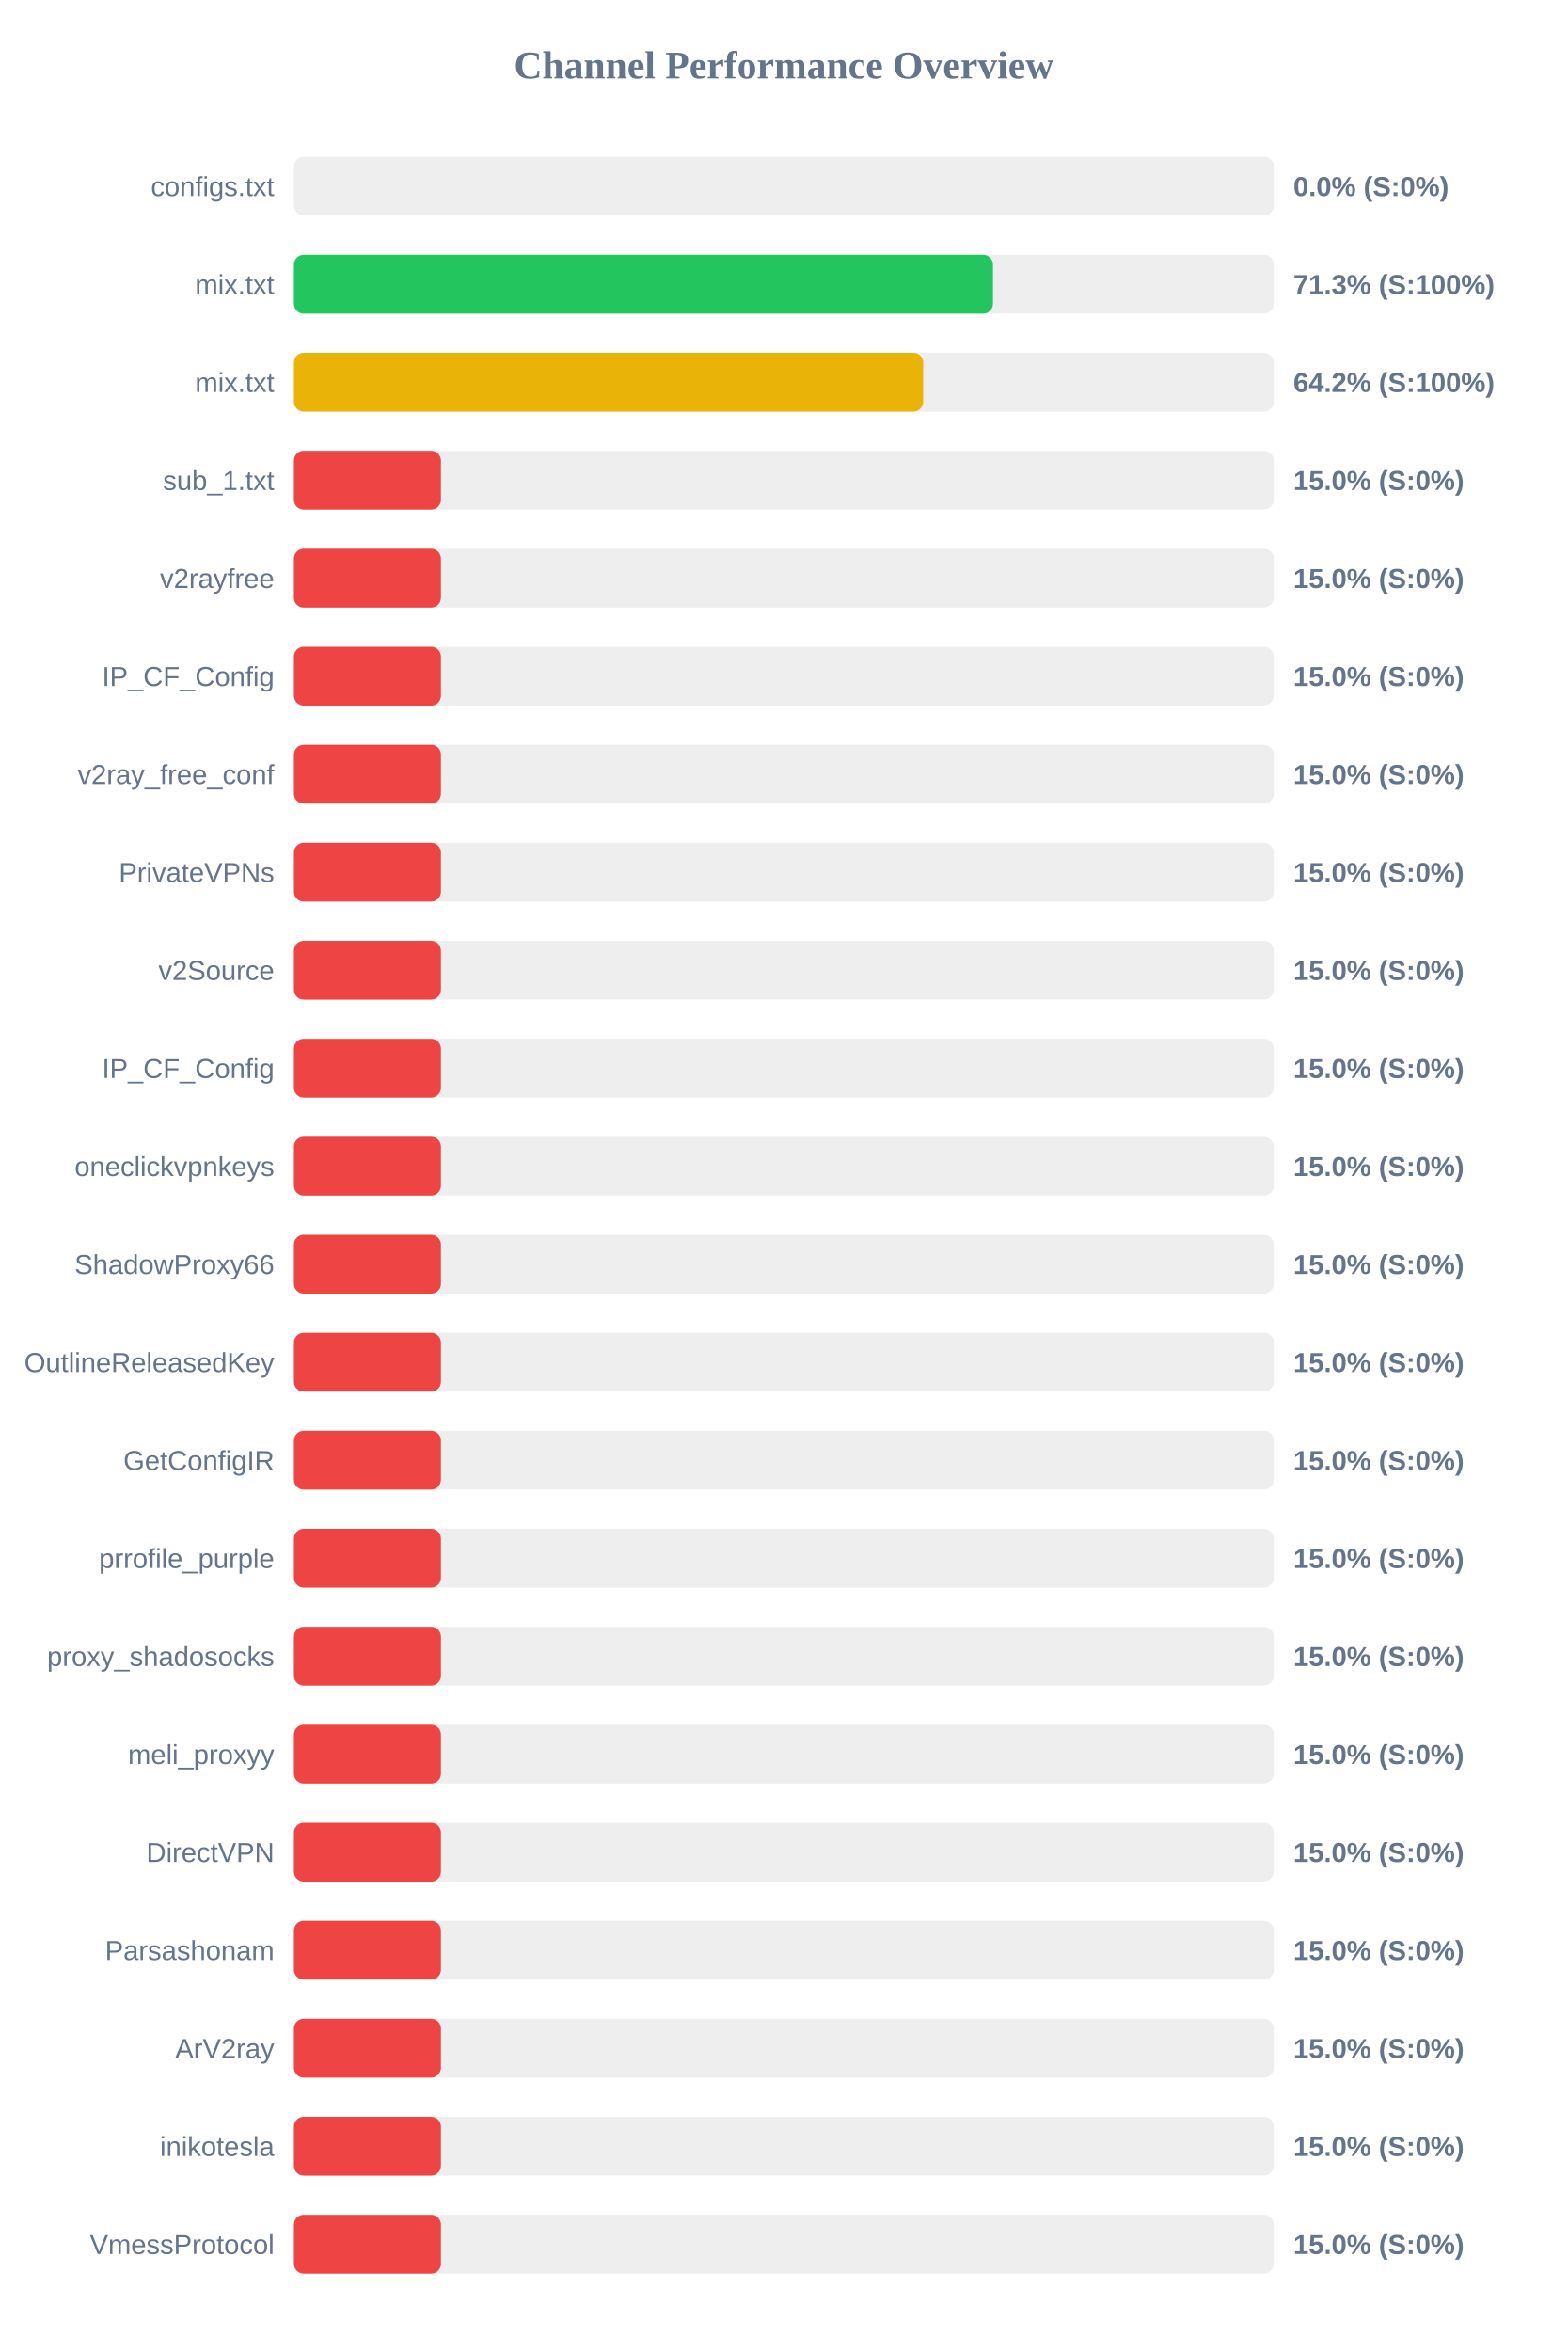
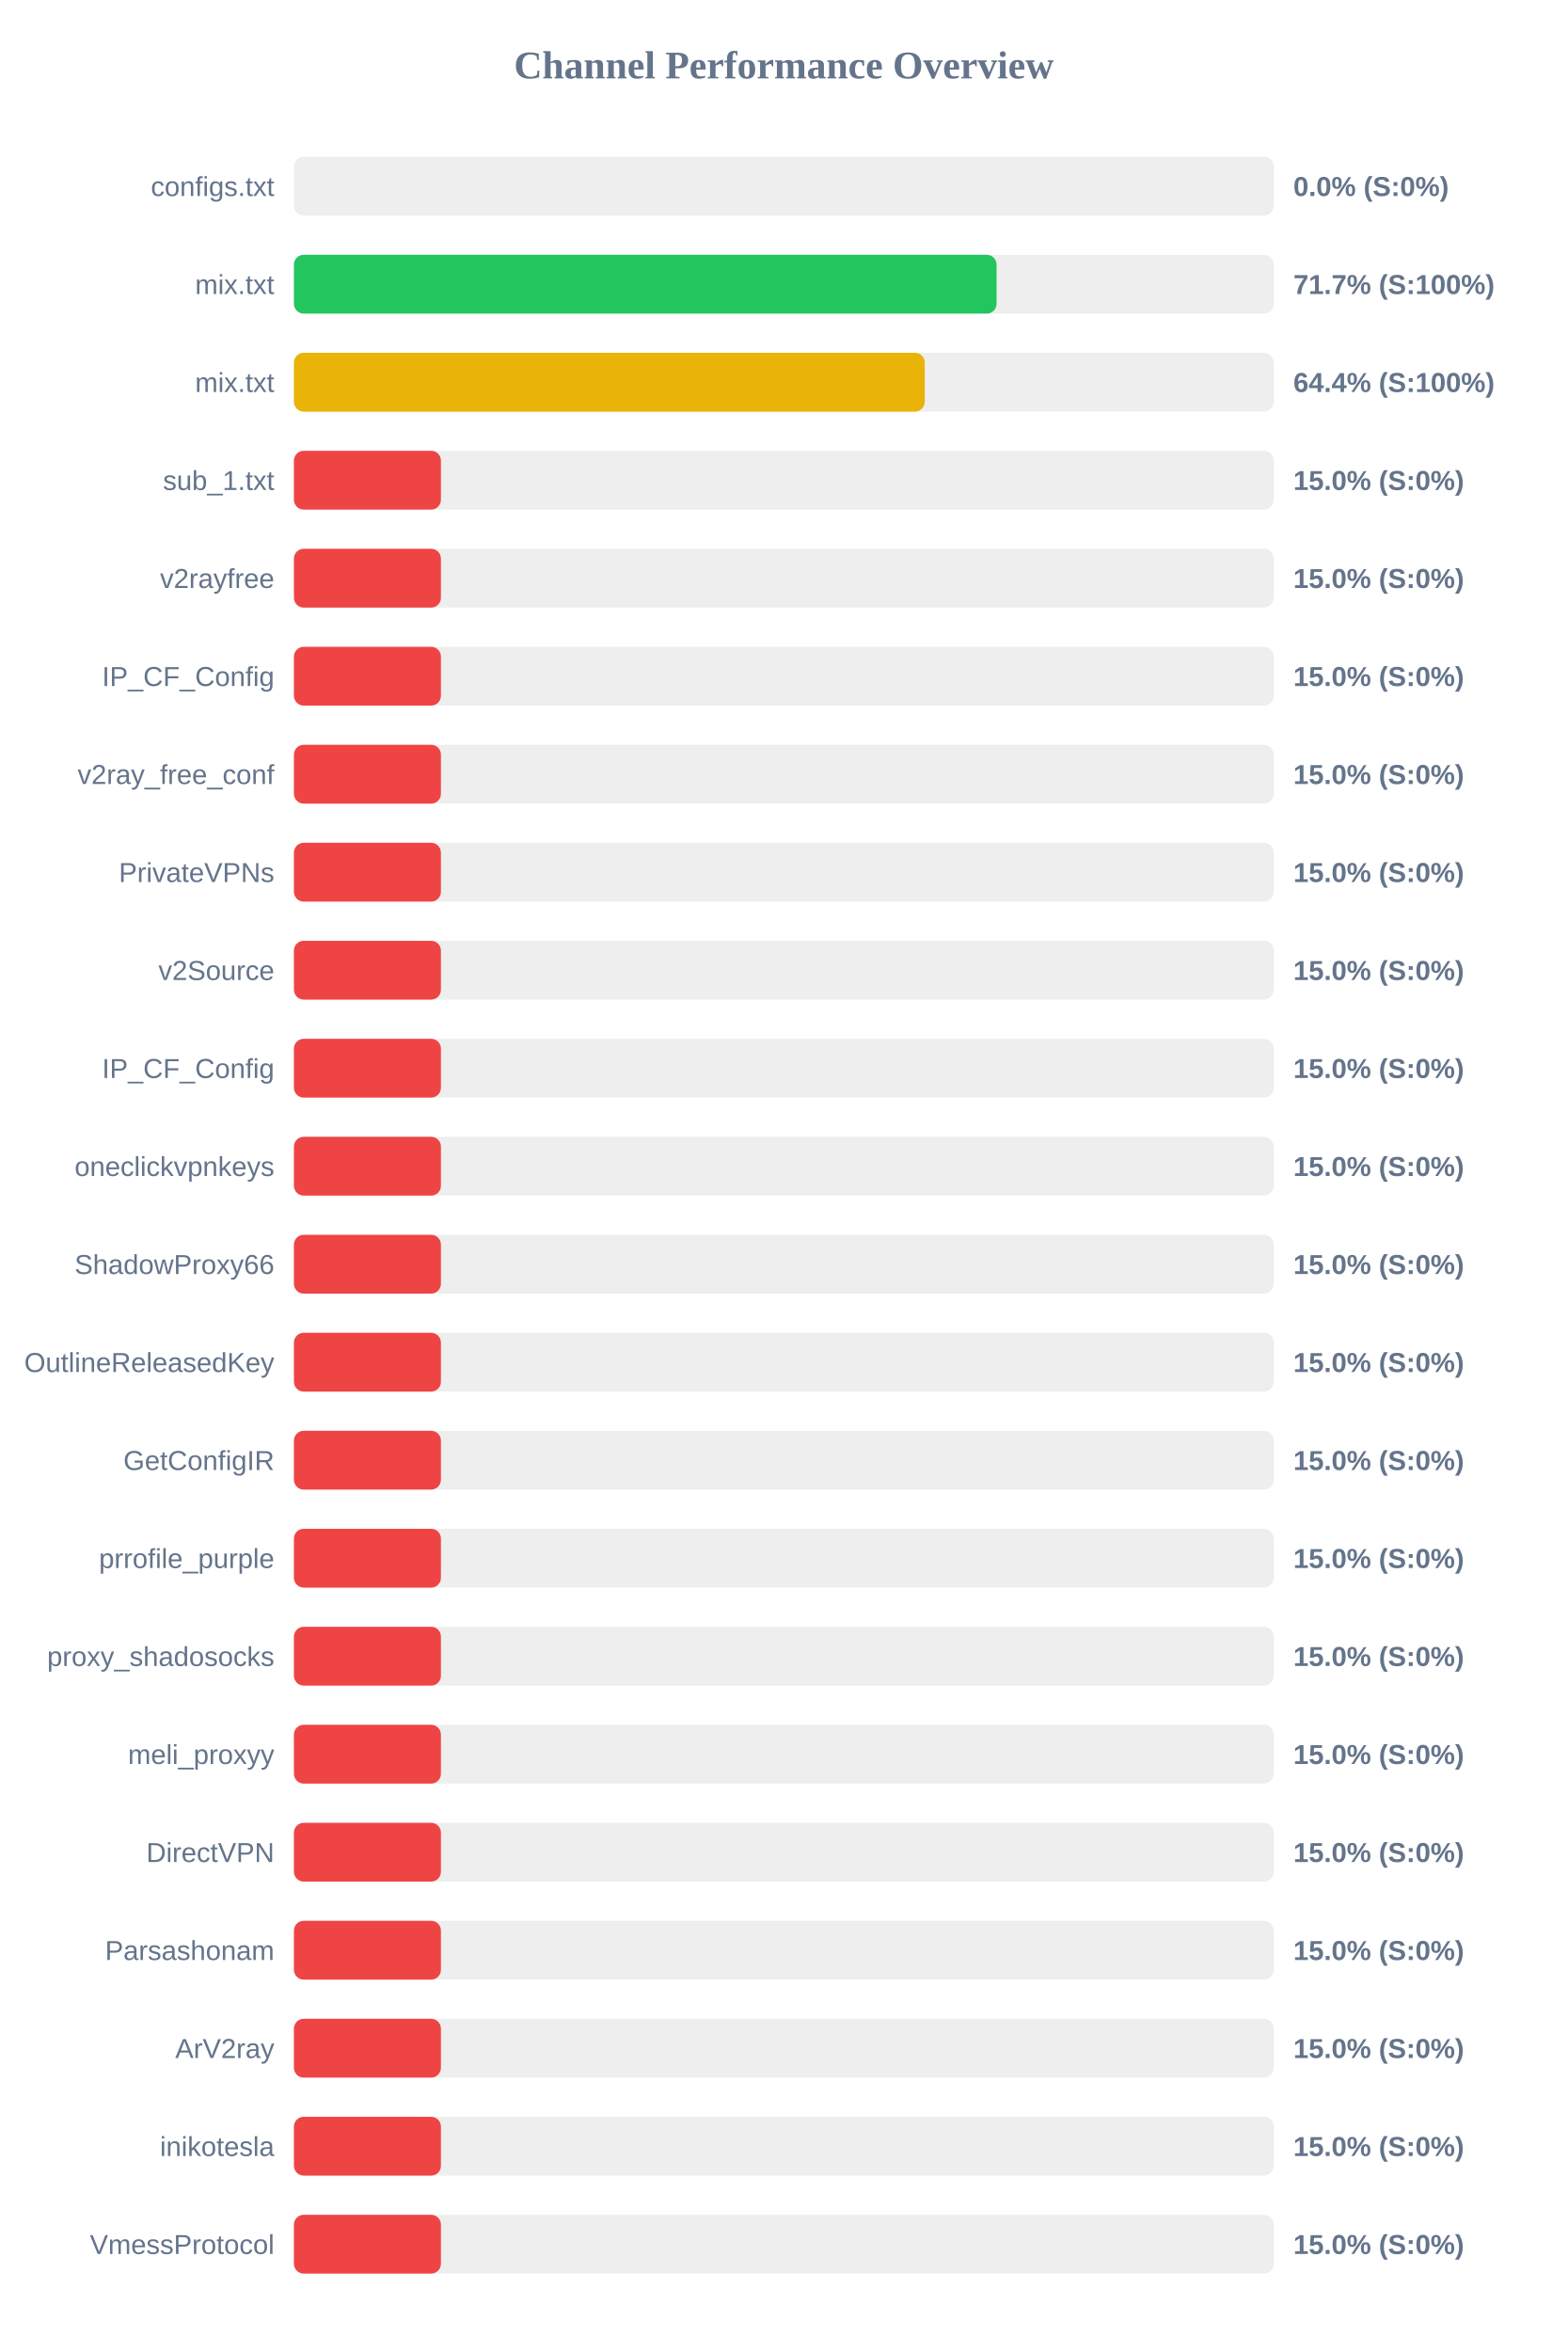
<svg xmlns="http://www.w3.org/2000/svg" width="800" height="1200" version="1.1">
  <style>
        .row { font: 14px Arial; fill: #64748b; }
        .score { font: bold 14px Arial; fill: #64748b; }
    </style>
  <text x="400" y="40" text-anchor="middle" font-size="20px" font-weight="bold" fill="#64748b">Channel Performance Overview</text>
  <rect x="150" y="80" width="500" height="30" fill="#eee" rx="5" />
  <rect x="150" y="80" width="0.0" height="30" fill="#ef4444" rx="5" />
  <text x="140" y="100" text-anchor="end" class="row">configs.txt</text>
  <text x="660" y="100" text-anchor="start" class="score">0.0% (S:0%)</text>
  <rect x="150" y="130" width="500" height="30" fill="#eee" rx="5" />
-   <rect x="150" y="130" width="356.7" height="30" fill="#22c55e" rx="5" />
+   <rect x="150" y="130" width="358.55" height="30" fill="#22c55e" rx="5" />
  <text x="140" y="150" text-anchor="end" class="row">mix.txt</text>
-   <text x="660" y="150" text-anchor="start" class="score">71.3% (S:100%)</text>
+   <text x="660" y="150" text-anchor="start" class="score">71.7% (S:100%)</text>
  <rect x="150" y="180" width="500" height="30" fill="#eee" rx="5" />
-   <rect x="150" y="180" width="321.1" height="30" fill="#eab308" rx="5" />
+   <rect x="150" y="180" width="321.9" height="30" fill="#eab308" rx="5" />
  <text x="140" y="200" text-anchor="end" class="row">mix.txt</text>
-   <text x="660" y="200" text-anchor="start" class="score">64.2% (S:100%)</text>
+   <text x="660" y="200" text-anchor="start" class="score">64.4% (S:100%)</text>
  <rect x="150" y="230" width="500" height="30" fill="#eee" rx="5" />
  <rect x="150" y="230" width="75.0" height="30" fill="#ef4444" rx="5" />
  <text x="140" y="250" text-anchor="end" class="row">sub_1.txt</text>
  <text x="660" y="250" text-anchor="start" class="score">15.0% (S:0%)</text>
  <rect x="150" y="280" width="500" height="30" fill="#eee" rx="5" />
  <rect x="150" y="280" width="75.0" height="30" fill="#ef4444" rx="5" />
  <text x="140" y="300" text-anchor="end" class="row">v2rayfree</text>
  <text x="660" y="300" text-anchor="start" class="score">15.0% (S:0%)</text>
  <rect x="150" y="330" width="500" height="30" fill="#eee" rx="5" />
  <rect x="150" y="330" width="75.0" height="30" fill="#ef4444" rx="5" />
  <text x="140" y="350" text-anchor="end" class="row">IP_CF_Config</text>
  <text x="660" y="350" text-anchor="start" class="score">15.0% (S:0%)</text>
  <rect x="150" y="380" width="500" height="30" fill="#eee" rx="5" />
  <rect x="150" y="380" width="75.0" height="30" fill="#ef4444" rx="5" />
  <text x="140" y="400" text-anchor="end" class="row">v2ray_free_conf</text>
  <text x="660" y="400" text-anchor="start" class="score">15.0% (S:0%)</text>
  <rect x="150" y="430" width="500" height="30" fill="#eee" rx="5" />
  <rect x="150" y="430" width="75.0" height="30" fill="#ef4444" rx="5" />
  <text x="140" y="450" text-anchor="end" class="row">PrivateVPNs</text>
  <text x="660" y="450" text-anchor="start" class="score">15.0% (S:0%)</text>
  <rect x="150" y="480" width="500" height="30" fill="#eee" rx="5" />
  <rect x="150" y="480" width="75.0" height="30" fill="#ef4444" rx="5" />
  <text x="140" y="500" text-anchor="end" class="row">v2Source</text>
  <text x="660" y="500" text-anchor="start" class="score">15.0% (S:0%)</text>
  <rect x="150" y="530" width="500" height="30" fill="#eee" rx="5" />
  <rect x="150" y="530" width="75.0" height="30" fill="#ef4444" rx="5" />
  <text x="140" y="550" text-anchor="end" class="row">IP_CF_Config</text>
  <text x="660" y="550" text-anchor="start" class="score">15.0% (S:0%)</text>
  <rect x="150" y="580" width="500" height="30" fill="#eee" rx="5" />
  <rect x="150" y="580" width="75.0" height="30" fill="#ef4444" rx="5" />
  <text x="140" y="600" text-anchor="end" class="row">oneclickvpnkeys</text>
  <text x="660" y="600" text-anchor="start" class="score">15.0% (S:0%)</text>
  <rect x="150" y="630" width="500" height="30" fill="#eee" rx="5" />
  <rect x="150" y="630" width="75.0" height="30" fill="#ef4444" rx="5" />
  <text x="140" y="650" text-anchor="end" class="row">ShadowProxy66</text>
  <text x="660" y="650" text-anchor="start" class="score">15.0% (S:0%)</text>
  <rect x="150" y="680" width="500" height="30" fill="#eee" rx="5" />
  <rect x="150" y="680" width="75.0" height="30" fill="#ef4444" rx="5" />
  <text x="140" y="700" text-anchor="end" class="row">OutlineReleasedKey</text>
  <text x="660" y="700" text-anchor="start" class="score">15.0% (S:0%)</text>
  <rect x="150" y="730" width="500" height="30" fill="#eee" rx="5" />
  <rect x="150" y="730" width="75.0" height="30" fill="#ef4444" rx="5" />
  <text x="140" y="750" text-anchor="end" class="row">GetConfigIR</text>
  <text x="660" y="750" text-anchor="start" class="score">15.0% (S:0%)</text>
  <rect x="150" y="780" width="500" height="30" fill="#eee" rx="5" />
  <rect x="150" y="780" width="75.0" height="30" fill="#ef4444" rx="5" />
  <text x="140" y="800" text-anchor="end" class="row">prrofile_purple</text>
  <text x="660" y="800" text-anchor="start" class="score">15.0% (S:0%)</text>
  <rect x="150" y="830" width="500" height="30" fill="#eee" rx="5" />
  <rect x="150" y="830" width="75.0" height="30" fill="#ef4444" rx="5" />
  <text x="140" y="850" text-anchor="end" class="row">proxy_shadosocks</text>
  <text x="660" y="850" text-anchor="start" class="score">15.0% (S:0%)</text>
  <rect x="150" y="880" width="500" height="30" fill="#eee" rx="5" />
  <rect x="150" y="880" width="75.0" height="30" fill="#ef4444" rx="5" />
  <text x="140" y="900" text-anchor="end" class="row">meli_proxyy</text>
  <text x="660" y="900" text-anchor="start" class="score">15.0% (S:0%)</text>
  <rect x="150" y="930" width="500" height="30" fill="#eee" rx="5" />
  <rect x="150" y="930" width="75.0" height="30" fill="#ef4444" rx="5" />
  <text x="140" y="950" text-anchor="end" class="row">DirectVPN</text>
  <text x="660" y="950" text-anchor="start" class="score">15.0% (S:0%)</text>
  <rect x="150" y="980" width="500" height="30" fill="#eee" rx="5" />
  <rect x="150" y="980" width="75.0" height="30" fill="#ef4444" rx="5" />
  <text x="140" y="1000" text-anchor="end" class="row">Parsashonam</text>
  <text x="660" y="1000" text-anchor="start" class="score">15.0% (S:0%)</text>
  <rect x="150" y="1030" width="500" height="30" fill="#eee" rx="5" />
  <rect x="150" y="1030" width="75.0" height="30" fill="#ef4444" rx="5" />
  <text x="140" y="1050" text-anchor="end" class="row">ArV2ray</text>
  <text x="660" y="1050" text-anchor="start" class="score">15.0% (S:0%)</text>
  <rect x="150" y="1080" width="500" height="30" fill="#eee" rx="5" />
  <rect x="150" y="1080" width="75.0" height="30" fill="#ef4444" rx="5" />
  <text x="140" y="1100" text-anchor="end" class="row">inikotesla</text>
  <text x="660" y="1100" text-anchor="start" class="score">15.0% (S:0%)</text>
  <rect x="150" y="1130" width="500" height="30" fill="#eee" rx="5" />
  <rect x="150" y="1130" width="75.0" height="30" fill="#ef4444" rx="5" />
  <text x="140" y="1150" text-anchor="end" class="row">VmessProtocol</text>
  <text x="660" y="1150" text-anchor="start" class="score">15.0% (S:0%)</text>
</svg>
